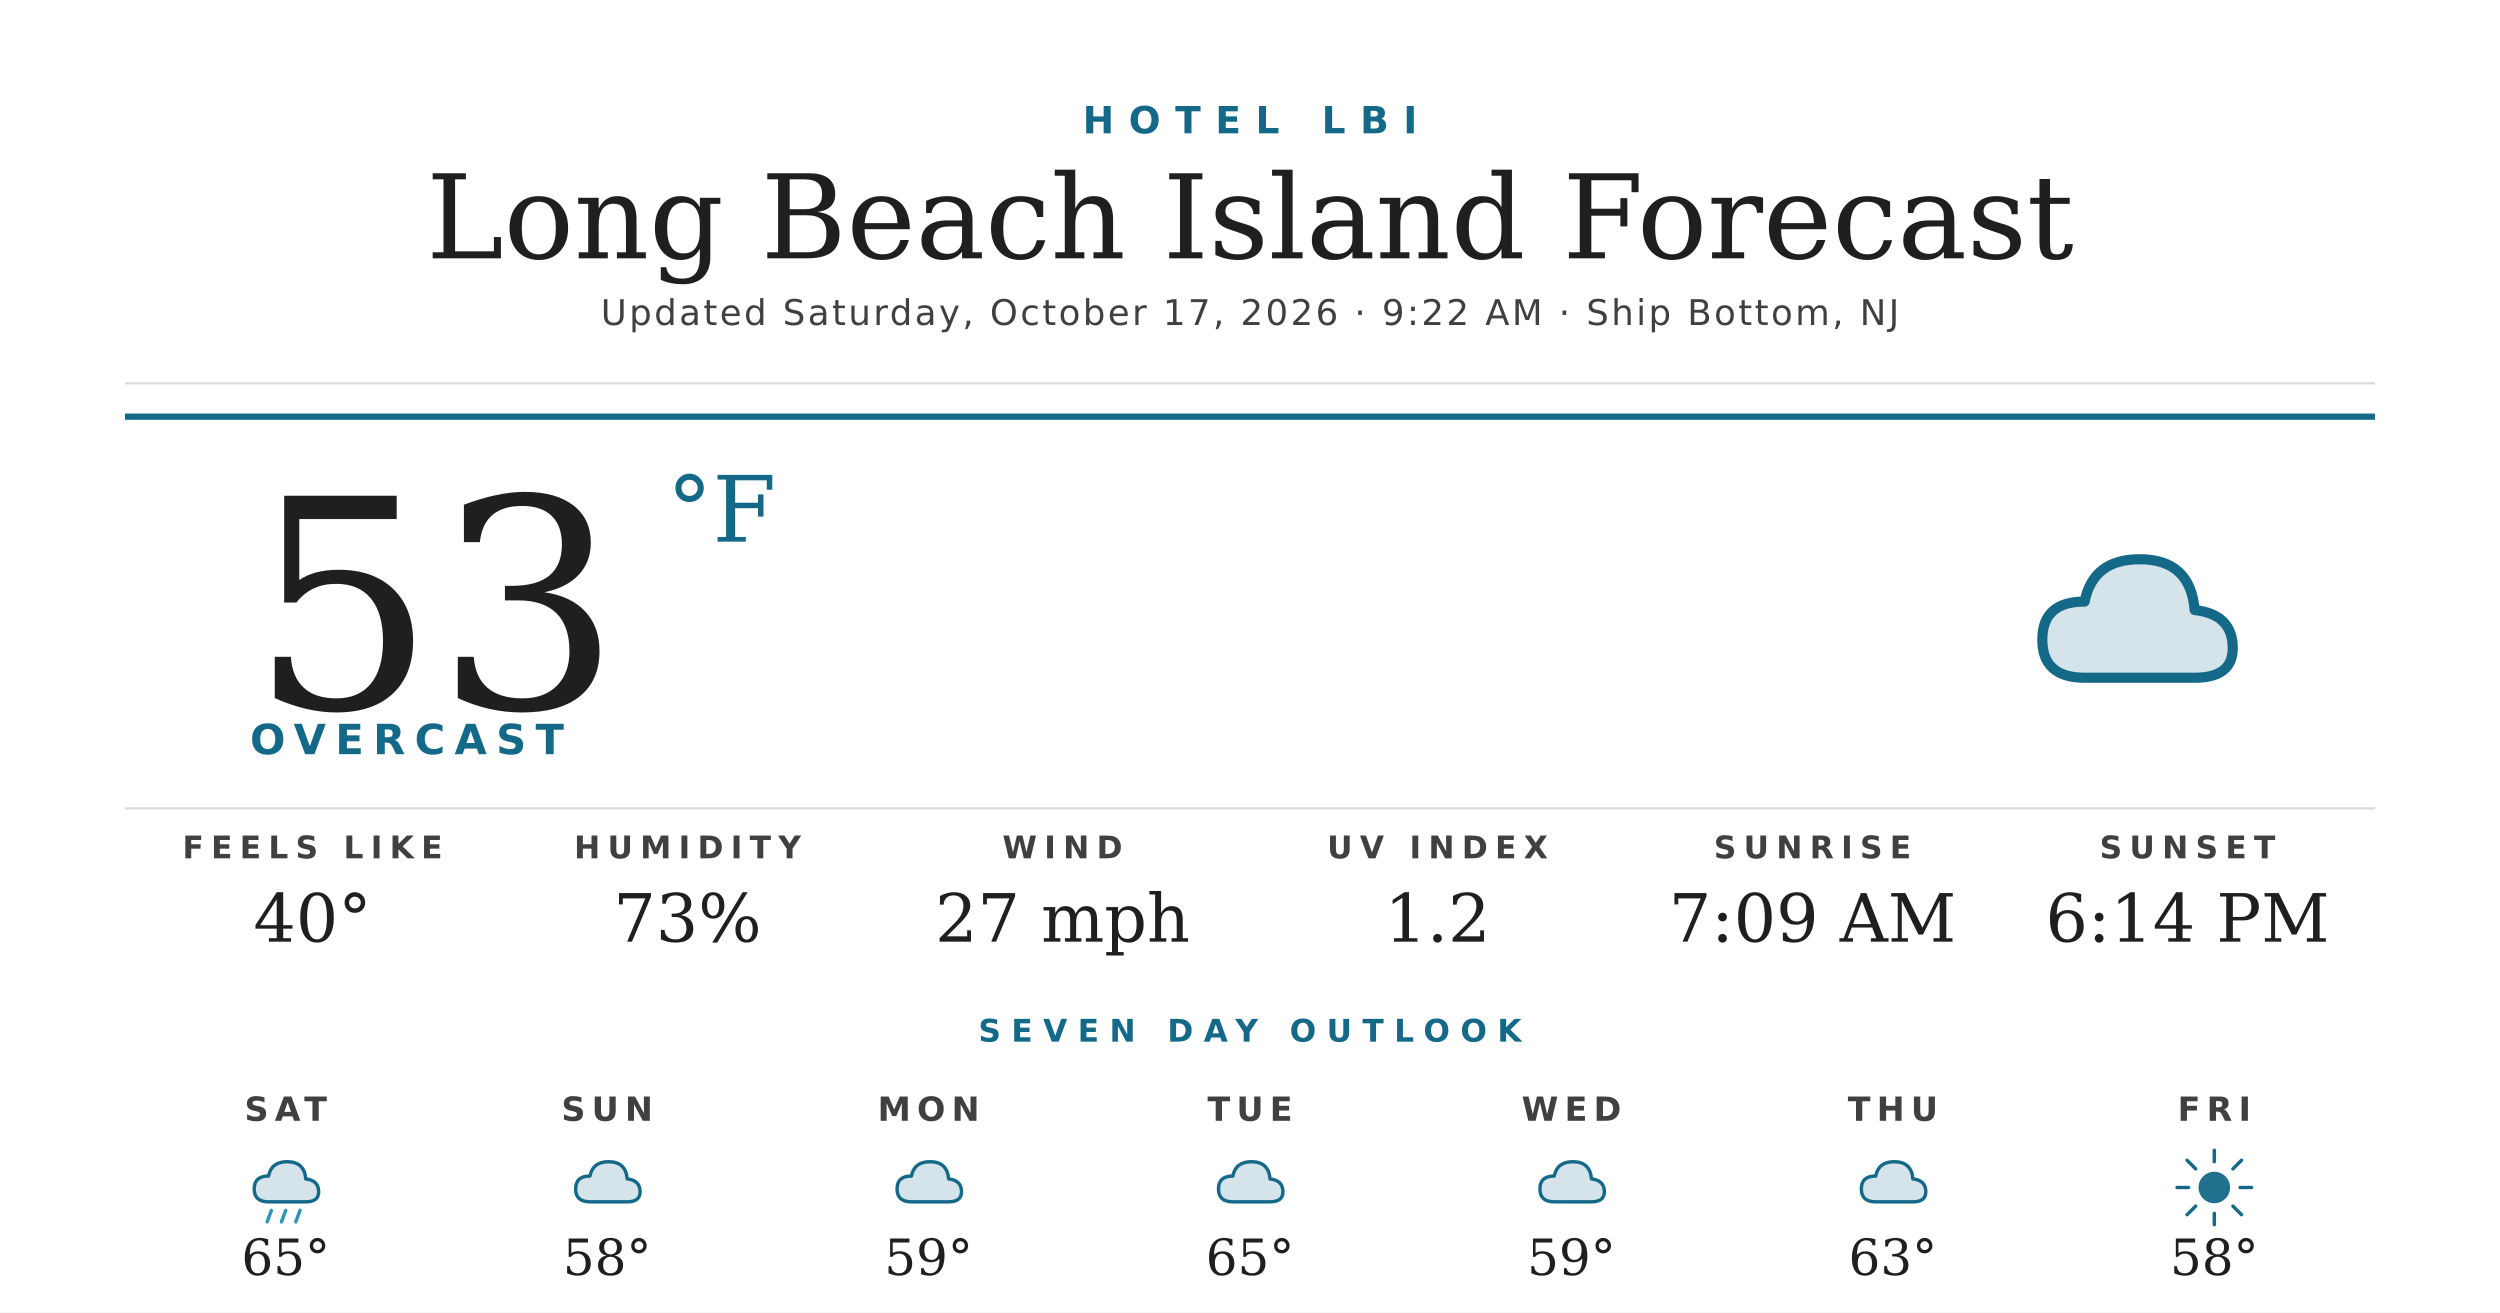
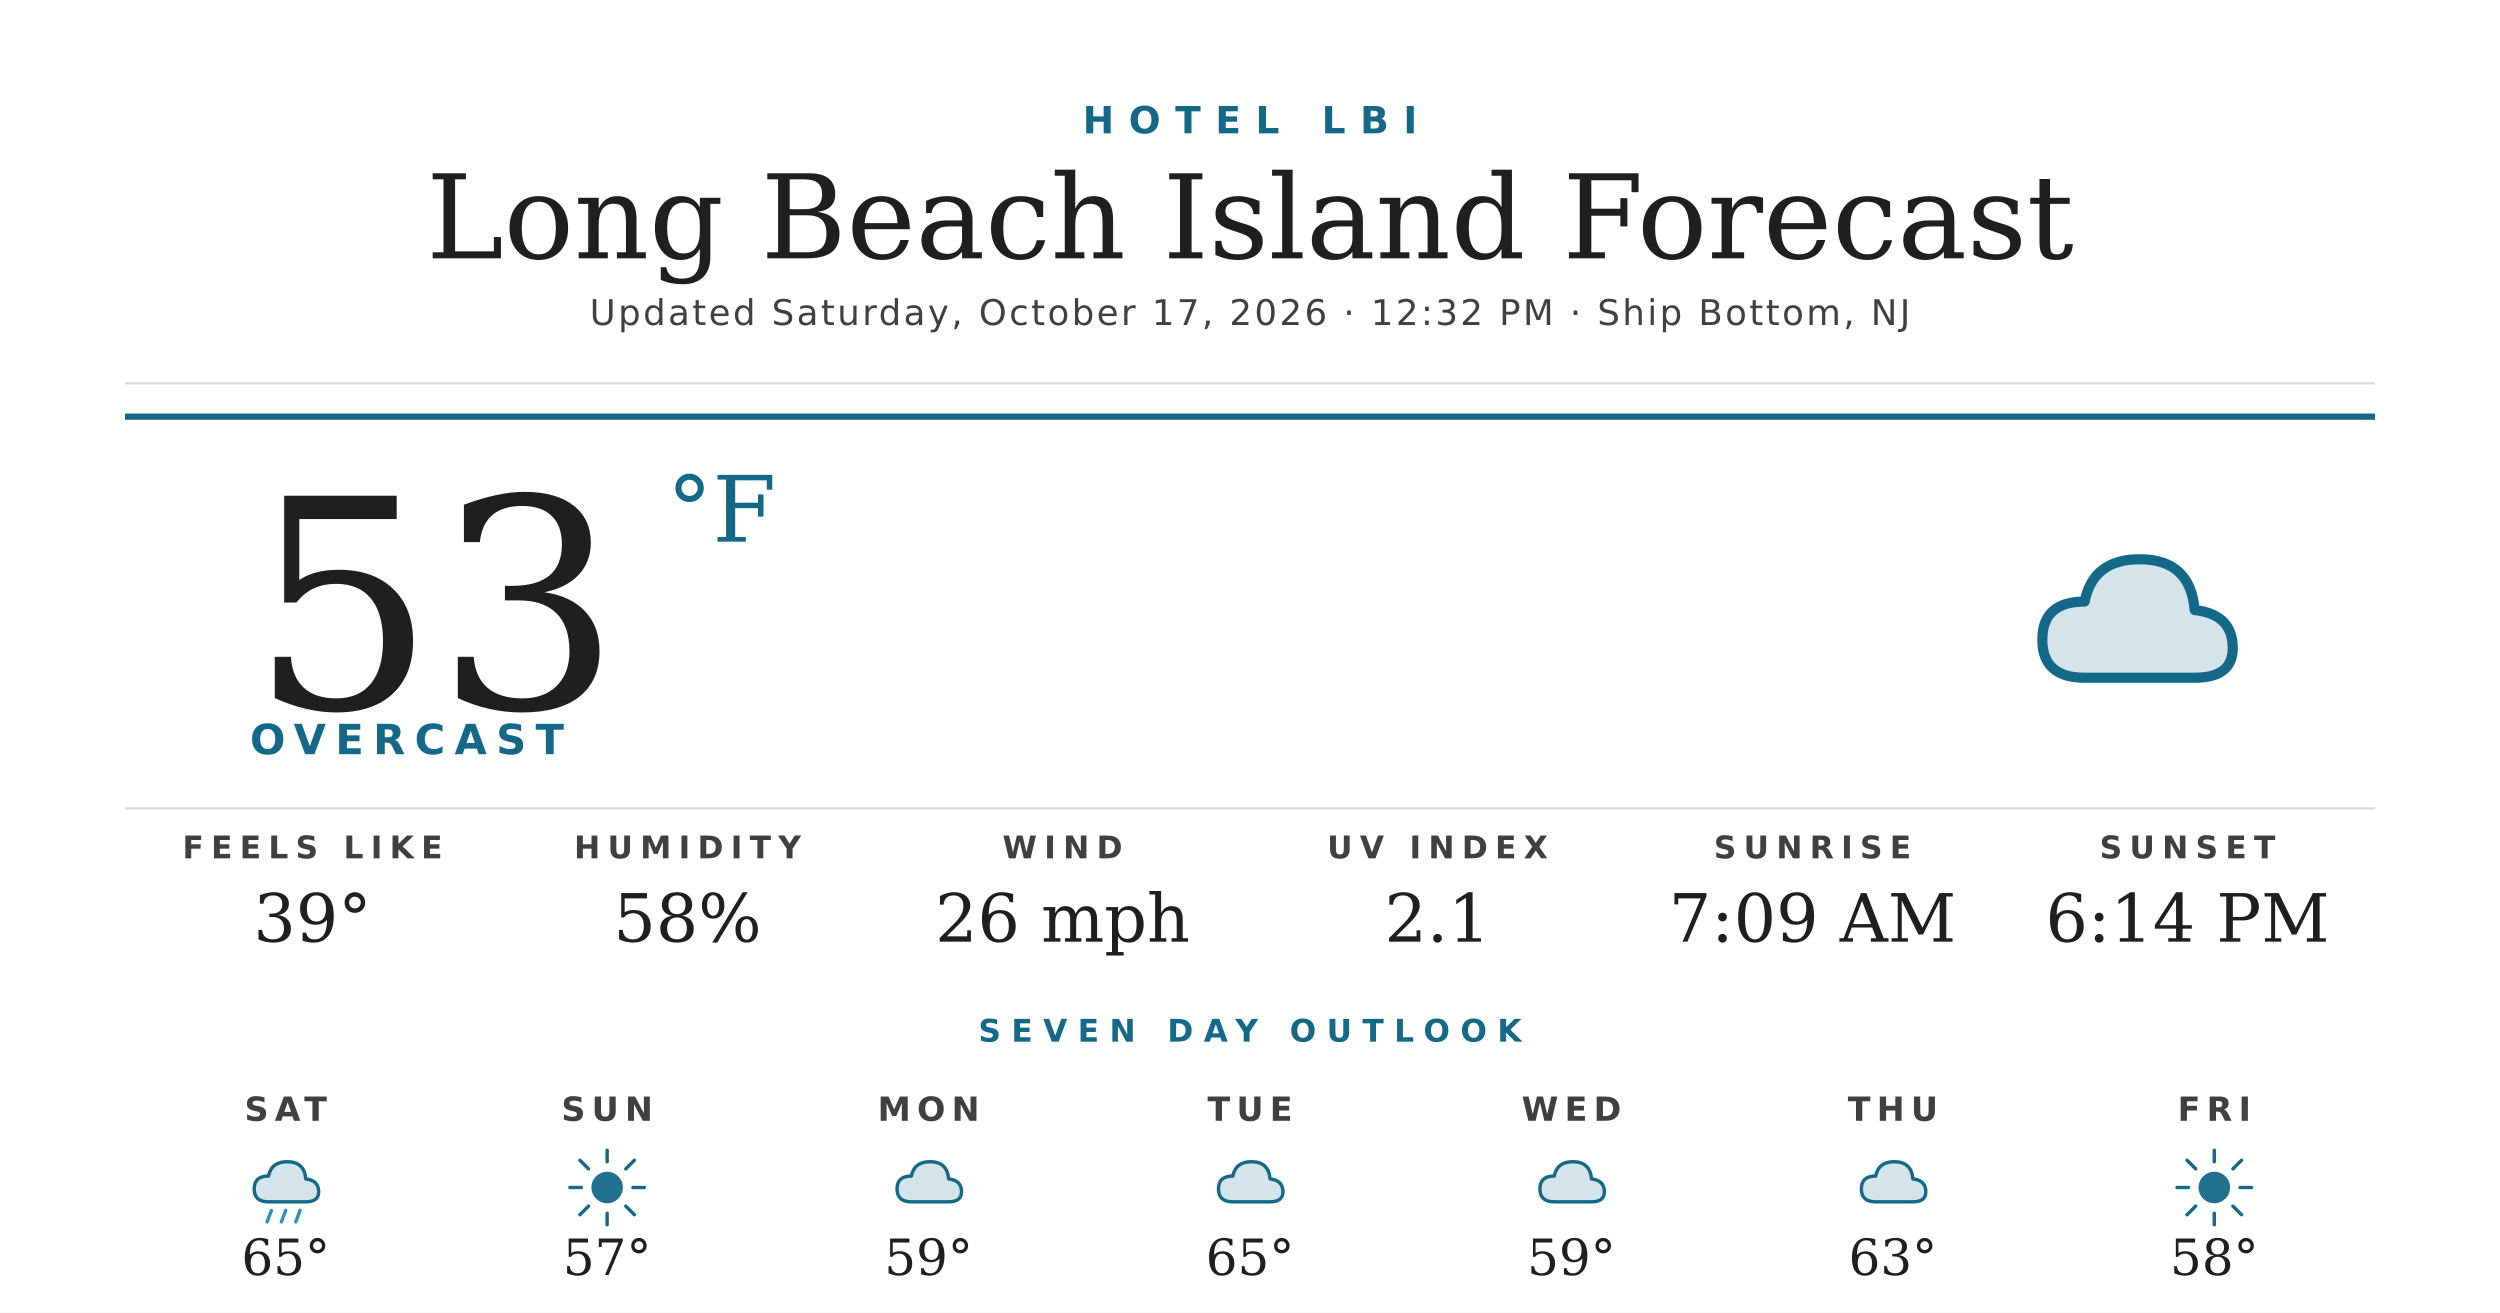
<svg xmlns="http://www.w3.org/2000/svg" width="1200" height="630" viewBox="0 0 1200 630">
  <rect width="1200" height="630" fill="#ffffff" />
  <text x="600" y="64" text-anchor="middle" font-family="'Montserrat Bold', 'Montserrat', 'DejaVu Sans', Helvetica, Arial, sans-serif" font-size="18" font-weight="700" fill="#156988" letter-spacing="7">HOTEL LBI</text>
  <text x="600" y="124" text-anchor="middle" font-family="'Prata', 'DejaVu Serif', Georgia, serif" font-size="56" fill="#1f1f1f">Long Beach Island Forecast</text>
-   <text x="600" y="156" text-anchor="middle" font-family="'Montserrat', 'DejaVu Sans', Helvetica, Arial, sans-serif" font-size="17" font-weight="500" fill="#404040" letter-spacing="1.2">Updated Saturday, October 17, 2026 · 9:22 AM · Ship Bottom, NJ</text>
+   <text x="600" y="156" text-anchor="middle" font-family="'Montserrat', 'DejaVu Sans', Helvetica, Arial, sans-serif" font-size="17" font-weight="500" fill="#404040" letter-spacing="1.2">Updated Saturday, October 17, 2026 · 12:32 PM · Ship Bottom, NJ</text>
  <line x1="60" y1="184" x2="1140" y2="184" stroke="#d8d8d8" stroke-width="1" />
  <line x1="60" y1="200" x2="1140" y2="200" stroke="#156988" stroke-width="3" />
  <text x="120" y="340" font-family="'Prata', 'DejaVu Serif', Georgia, serif" font-size="140" fill="#1f1f1f">53</text>
  <text x="320" y="260" font-family="'Prata', 'DejaVu Serif', Georgia, serif" font-size="44" fill="#156988">°F</text>
  <text x="120" y="362" font-family="'Montserrat Bold', 'Montserrat', 'DejaVu Sans', Helvetica, Arial, sans-serif" font-size="20" font-weight="700" fill="#156988" letter-spacing="4.5">OVERCAST</text>
  <g transform="translate(960,240) scale(2.03125)">
    <path d="M20 42 Q10 42 10 33 Q10 24 20 24 Q22 14 33 14 Q45 14 46 26 Q55 27 55 35 Q55 42 46 42 Z" fill="#156988" opacity="0.18" />
    <path d="M20 42 Q10 42 10 33 Q10 24 20 24 Q22 14 33 14 Q45 14 46 26 Q55 27 55 35 Q55 42 46 42 Z" fill="none" stroke="#156988" stroke-width="2.4" stroke-linejoin="round" />
  </g>
  <line x1="60" y1="388" x2="1140" y2="388" stroke="#d8d8d8" stroke-width="1" />
  <text x="150" y="412" text-anchor="middle" font-family="'Montserrat Bold', 'Montserrat', 'DejaVu Sans', Helvetica, Arial, sans-serif" font-size="15" font-weight="700" fill="#404040" letter-spacing="3.5">FEELS LIKE</text>
-   <text x="150" y="452" text-anchor="middle" font-family="'Prata', 'DejaVu Serif', Georgia, serif" font-size="32" fill="#1f1f1f">40°</text>
+   <text x="150" y="452" text-anchor="middle" font-family="'Prata', 'DejaVu Serif', Georgia, serif" font-size="32" fill="#1f1f1f">39°</text>
  <text x="330" y="412" text-anchor="middle" font-family="'Montserrat Bold', 'Montserrat', 'DejaVu Sans', Helvetica, Arial, sans-serif" font-size="15" font-weight="700" fill="#404040" letter-spacing="3.5">HUMIDITY</text>
-   <text x="330" y="452" text-anchor="middle" font-family="'Prata', 'DejaVu Serif', Georgia, serif" font-size="32" fill="#1f1f1f">73%</text>
+   <text x="330" y="452" text-anchor="middle" font-family="'Prata', 'DejaVu Serif', Georgia, serif" font-size="32" fill="#1f1f1f">58%</text>
  <text x="510" y="412" text-anchor="middle" font-family="'Montserrat Bold', 'Montserrat', 'DejaVu Sans', Helvetica, Arial, sans-serif" font-size="15" font-weight="700" fill="#404040" letter-spacing="3.5">WIND</text>
-   <text x="510" y="452" text-anchor="middle" font-family="'Prata', 'DejaVu Serif', Georgia, serif" font-size="32" fill="#1f1f1f">27 mph</text>
+   <text x="510" y="452" text-anchor="middle" font-family="'Prata', 'DejaVu Serif', Georgia, serif" font-size="32" fill="#1f1f1f">26 mph</text>
  <text x="690" y="412" text-anchor="middle" font-family="'Montserrat Bold', 'Montserrat', 'DejaVu Sans', Helvetica, Arial, sans-serif" font-size="15" font-weight="700" fill="#404040" letter-spacing="3.5">UV INDEX</text>
-   <text x="690" y="452" text-anchor="middle" font-family="'Prata', 'DejaVu Serif', Georgia, serif" font-size="32" fill="#1f1f1f">1.2</text>
+   <text x="690" y="452" text-anchor="middle" font-family="'Prata', 'DejaVu Serif', Georgia, serif" font-size="32" fill="#1f1f1f">2.1</text>
  <text x="870" y="412" text-anchor="middle" font-family="'Montserrat Bold', 'Montserrat', 'DejaVu Sans', Helvetica, Arial, sans-serif" font-size="15" font-weight="700" fill="#404040" letter-spacing="3.5">SUNRISE</text>
  <text x="870" y="452" text-anchor="middle" font-family="'Prata', 'DejaVu Serif', Georgia, serif" font-size="32" fill="#1f1f1f">7:09 AM</text>
  <text x="1050" y="412" text-anchor="middle" font-family="'Montserrat Bold', 'Montserrat', 'DejaVu Sans', Helvetica, Arial, sans-serif" font-size="15" font-weight="700" fill="#404040" letter-spacing="3.5">SUNSET</text>
  <text x="1050" y="452" text-anchor="middle" font-family="'Prata', 'DejaVu Serif', Georgia, serif" font-size="32" fill="#1f1f1f">6:14 PM</text>
  <text x="600" y="500" text-anchor="middle" font-family="'Montserrat Bold', 'Montserrat', 'DejaVu Sans', Helvetica, Arial, sans-serif" font-size="15" font-weight="700" fill="#156988" letter-spacing="5">SEVEN DAY OUTLOOK</text>
  <text x="137.143" y="538" text-anchor="middle" font-family="'Montserrat Bold', 'Montserrat', 'DejaVu Sans', Helvetica, Arial, sans-serif" font-size="16" font-weight="700" fill="#404040" letter-spacing="3">SAT</text>
  <g transform="translate(115.1429,548) scale(0.6875)">
    <path d="M20 42 Q10 42 10 33 Q10 24 20 24 Q22 14 33 14 Q45 14 46 26 Q55 27 55 35 Q55 42 46 42 Z" fill="#156988" opacity="0.18" />
    <path d="M20 42 Q10 42 10 33 Q10 24 20 24 Q22 14 33 14 Q45 14 46 26 Q55 27 55 35 Q55 42 46 42 Z" fill="none" stroke="#156988" stroke-width="2.4" stroke-linejoin="round" />
    <g stroke="#2C95B3" stroke-width="2.4" stroke-linecap="round">
      <line x1="22" y1="48" x2="19" y2="56" />
      <line x1="32" y1="48" x2="29" y2="56" />
      <line x1="42" y1="48" x2="39" y2="56" />
    </g>
  </g>
  <text x="137.143" y="612" text-anchor="middle" font-family="'Prata', 'DejaVu Serif', Georgia, serif" font-size="24" fill="#1f1f1f">65°</text>
  <text x="291.429" y="538" text-anchor="middle" font-family="'Montserrat Bold', 'Montserrat', 'DejaVu Sans', Helvetica, Arial, sans-serif" font-size="16" font-weight="700" fill="#404040" letter-spacing="3">SUN</text>
  <g transform="translate(269.4286,548) scale(0.6875)">
-     <path d="M20 42 Q10 42 10 33 Q10 24 20 24 Q22 14 33 14 Q45 14 46 26 Q55 27 55 35 Q55 42 46 42 Z" fill="#156988" opacity="0.18" />
-     <path d="M20 42 Q10 42 10 33 Q10 24 20 24 Q22 14 33 14 Q45 14 46 26 Q55 27 55 35 Q55 42 46 42 Z" fill="none" stroke="#156988" stroke-width="2.4" stroke-linejoin="round" />
+     <circle cx="32" cy="32" r="11" fill="#156988" opacity="0.95" />
+     <g stroke="#156988" stroke-width="2.4" stroke-linecap="round">
+       <line x1="32" y1="6" x2="32" y2="14" />
+       <line x1="32" y1="50" x2="32" y2="58" />
+       <line x1="6" y1="32" x2="14" y2="32" />
+       <line x1="50" y1="32" x2="58" y2="32" />
+       <line x1="13" y1="13" x2="19" y2="19" />
+       <line x1="45" y1="45" x2="51" y2="51" />
+       <line x1="13" y1="51" x2="19" y2="45" />
+       <line x1="45" y1="19" x2="51" y2="13" />
+     </g>
  </g>
-   <text x="291.429" y="612" text-anchor="middle" font-family="'Prata', 'DejaVu Serif', Georgia, serif" font-size="24" fill="#1f1f1f">58°</text>
+   <text x="291.429" y="612" text-anchor="middle" font-family="'Prata', 'DejaVu Serif', Georgia, serif" font-size="24" fill="#1f1f1f">57°</text>
  <text x="445.714" y="538" text-anchor="middle" font-family="'Montserrat Bold', 'Montserrat', 'DejaVu Sans', Helvetica, Arial, sans-serif" font-size="16" font-weight="700" fill="#404040" letter-spacing="3">MON</text>
  <g transform="translate(423.7143,548) scale(0.6875)">
    <path d="M20 42 Q10 42 10 33 Q10 24 20 24 Q22 14 33 14 Q45 14 46 26 Q55 27 55 35 Q55 42 46 42 Z" fill="#156988" opacity="0.18" />
    <path d="M20 42 Q10 42 10 33 Q10 24 20 24 Q22 14 33 14 Q45 14 46 26 Q55 27 55 35 Q55 42 46 42 Z" fill="none" stroke="#156988" stroke-width="2.4" stroke-linejoin="round" />
  </g>
  <text x="445.714" y="612" text-anchor="middle" font-family="'Prata', 'DejaVu Serif', Georgia, serif" font-size="24" fill="#1f1f1f">59°</text>
  <text x="600" y="538" text-anchor="middle" font-family="'Montserrat Bold', 'Montserrat', 'DejaVu Sans', Helvetica, Arial, sans-serif" font-size="16" font-weight="700" fill="#404040" letter-spacing="3">TUE</text>
  <g transform="translate(578,548) scale(0.6875)">
    <path d="M20 42 Q10 42 10 33 Q10 24 20 24 Q22 14 33 14 Q45 14 46 26 Q55 27 55 35 Q55 42 46 42 Z" fill="#156988" opacity="0.18" />
    <path d="M20 42 Q10 42 10 33 Q10 24 20 24 Q22 14 33 14 Q45 14 46 26 Q55 27 55 35 Q55 42 46 42 Z" fill="none" stroke="#156988" stroke-width="2.4" stroke-linejoin="round" />
  </g>
  <text x="600" y="612" text-anchor="middle" font-family="'Prata', 'DejaVu Serif', Georgia, serif" font-size="24" fill="#1f1f1f">65°</text>
  <text x="754.286" y="538" text-anchor="middle" font-family="'Montserrat Bold', 'Montserrat', 'DejaVu Sans', Helvetica, Arial, sans-serif" font-size="16" font-weight="700" fill="#404040" letter-spacing="3">WED</text>
  <g transform="translate(732.2857,548) scale(0.6875)">
    <path d="M20 42 Q10 42 10 33 Q10 24 20 24 Q22 14 33 14 Q45 14 46 26 Q55 27 55 35 Q55 42 46 42 Z" fill="#156988" opacity="0.18" />
    <path d="M20 42 Q10 42 10 33 Q10 24 20 24 Q22 14 33 14 Q45 14 46 26 Q55 27 55 35 Q55 42 46 42 Z" fill="none" stroke="#156988" stroke-width="2.4" stroke-linejoin="round" />
  </g>
  <text x="754.286" y="612" text-anchor="middle" font-family="'Prata', 'DejaVu Serif', Georgia, serif" font-size="24" fill="#1f1f1f">59°</text>
  <text x="908.571" y="538" text-anchor="middle" font-family="'Montserrat Bold', 'Montserrat', 'DejaVu Sans', Helvetica, Arial, sans-serif" font-size="16" font-weight="700" fill="#404040" letter-spacing="3">THU</text>
  <g transform="translate(886.5714,548) scale(0.6875)">
    <path d="M20 42 Q10 42 10 33 Q10 24 20 24 Q22 14 33 14 Q45 14 46 26 Q55 27 55 35 Q55 42 46 42 Z" fill="#156988" opacity="0.18" />
    <path d="M20 42 Q10 42 10 33 Q10 24 20 24 Q22 14 33 14 Q45 14 46 26 Q55 27 55 35 Q55 42 46 42 Z" fill="none" stroke="#156988" stroke-width="2.4" stroke-linejoin="round" />
  </g>
  <text x="908.571" y="612" text-anchor="middle" font-family="'Prata', 'DejaVu Serif', Georgia, serif" font-size="24" fill="#1f1f1f">63°</text>
  <text x="1062.857" y="538" text-anchor="middle" font-family="'Montserrat Bold', 'Montserrat', 'DejaVu Sans', Helvetica, Arial, sans-serif" font-size="16" font-weight="700" fill="#404040" letter-spacing="3">FRI</text>
  <g transform="translate(1040.857,548) scale(0.6875)">
    <circle cx="32" cy="32" r="11" fill="#156988" opacity="0.95" />
    <g stroke="#156988" stroke-width="2.4" stroke-linecap="round">
      <line x1="32" y1="6" x2="32" y2="14" />
      <line x1="32" y1="50" x2="32" y2="58" />
      <line x1="6" y1="32" x2="14" y2="32" />
      <line x1="50" y1="32" x2="58" y2="32" />
      <line x1="13" y1="13" x2="19" y2="19" />
      <line x1="45" y1="45" x2="51" y2="51" />
      <line x1="13" y1="51" x2="19" y2="45" />
      <line x1="45" y1="19" x2="51" y2="13" />
    </g>
  </g>
  <text x="1062.857" y="612" text-anchor="middle" font-family="'Prata', 'DejaVu Serif', Georgia, serif" font-size="24" fill="#1f1f1f">58°</text>
</svg>
